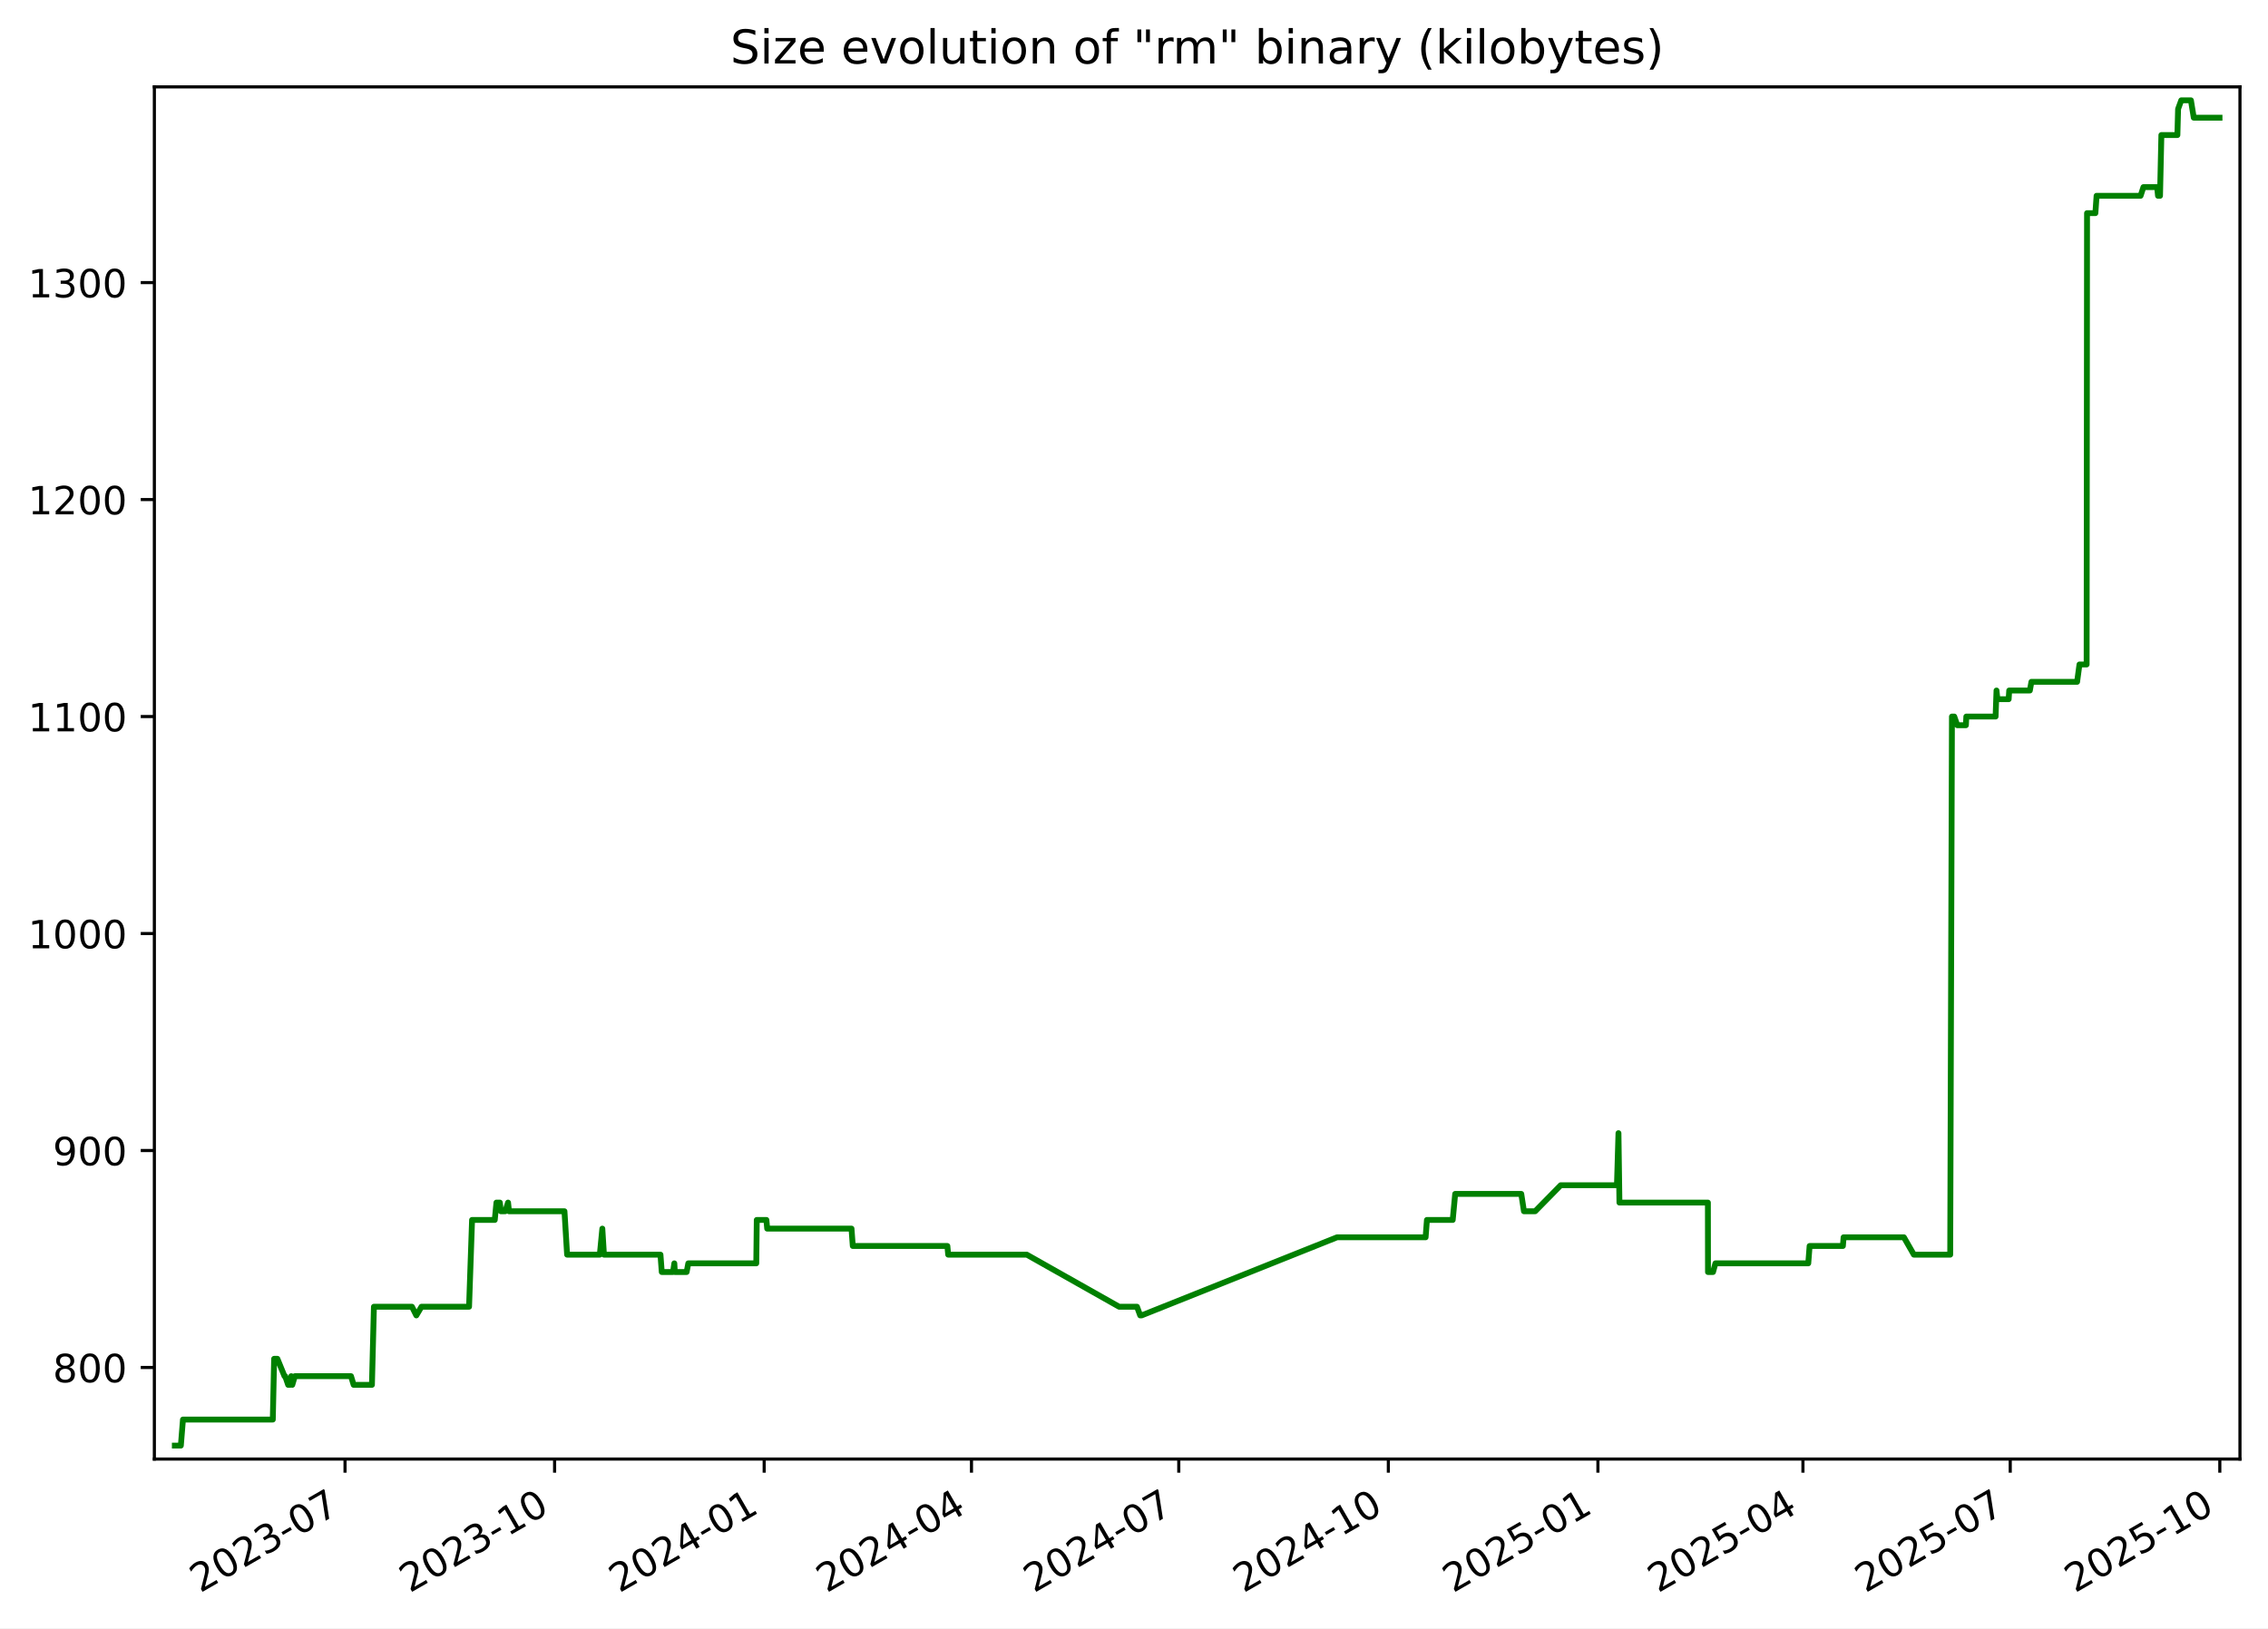
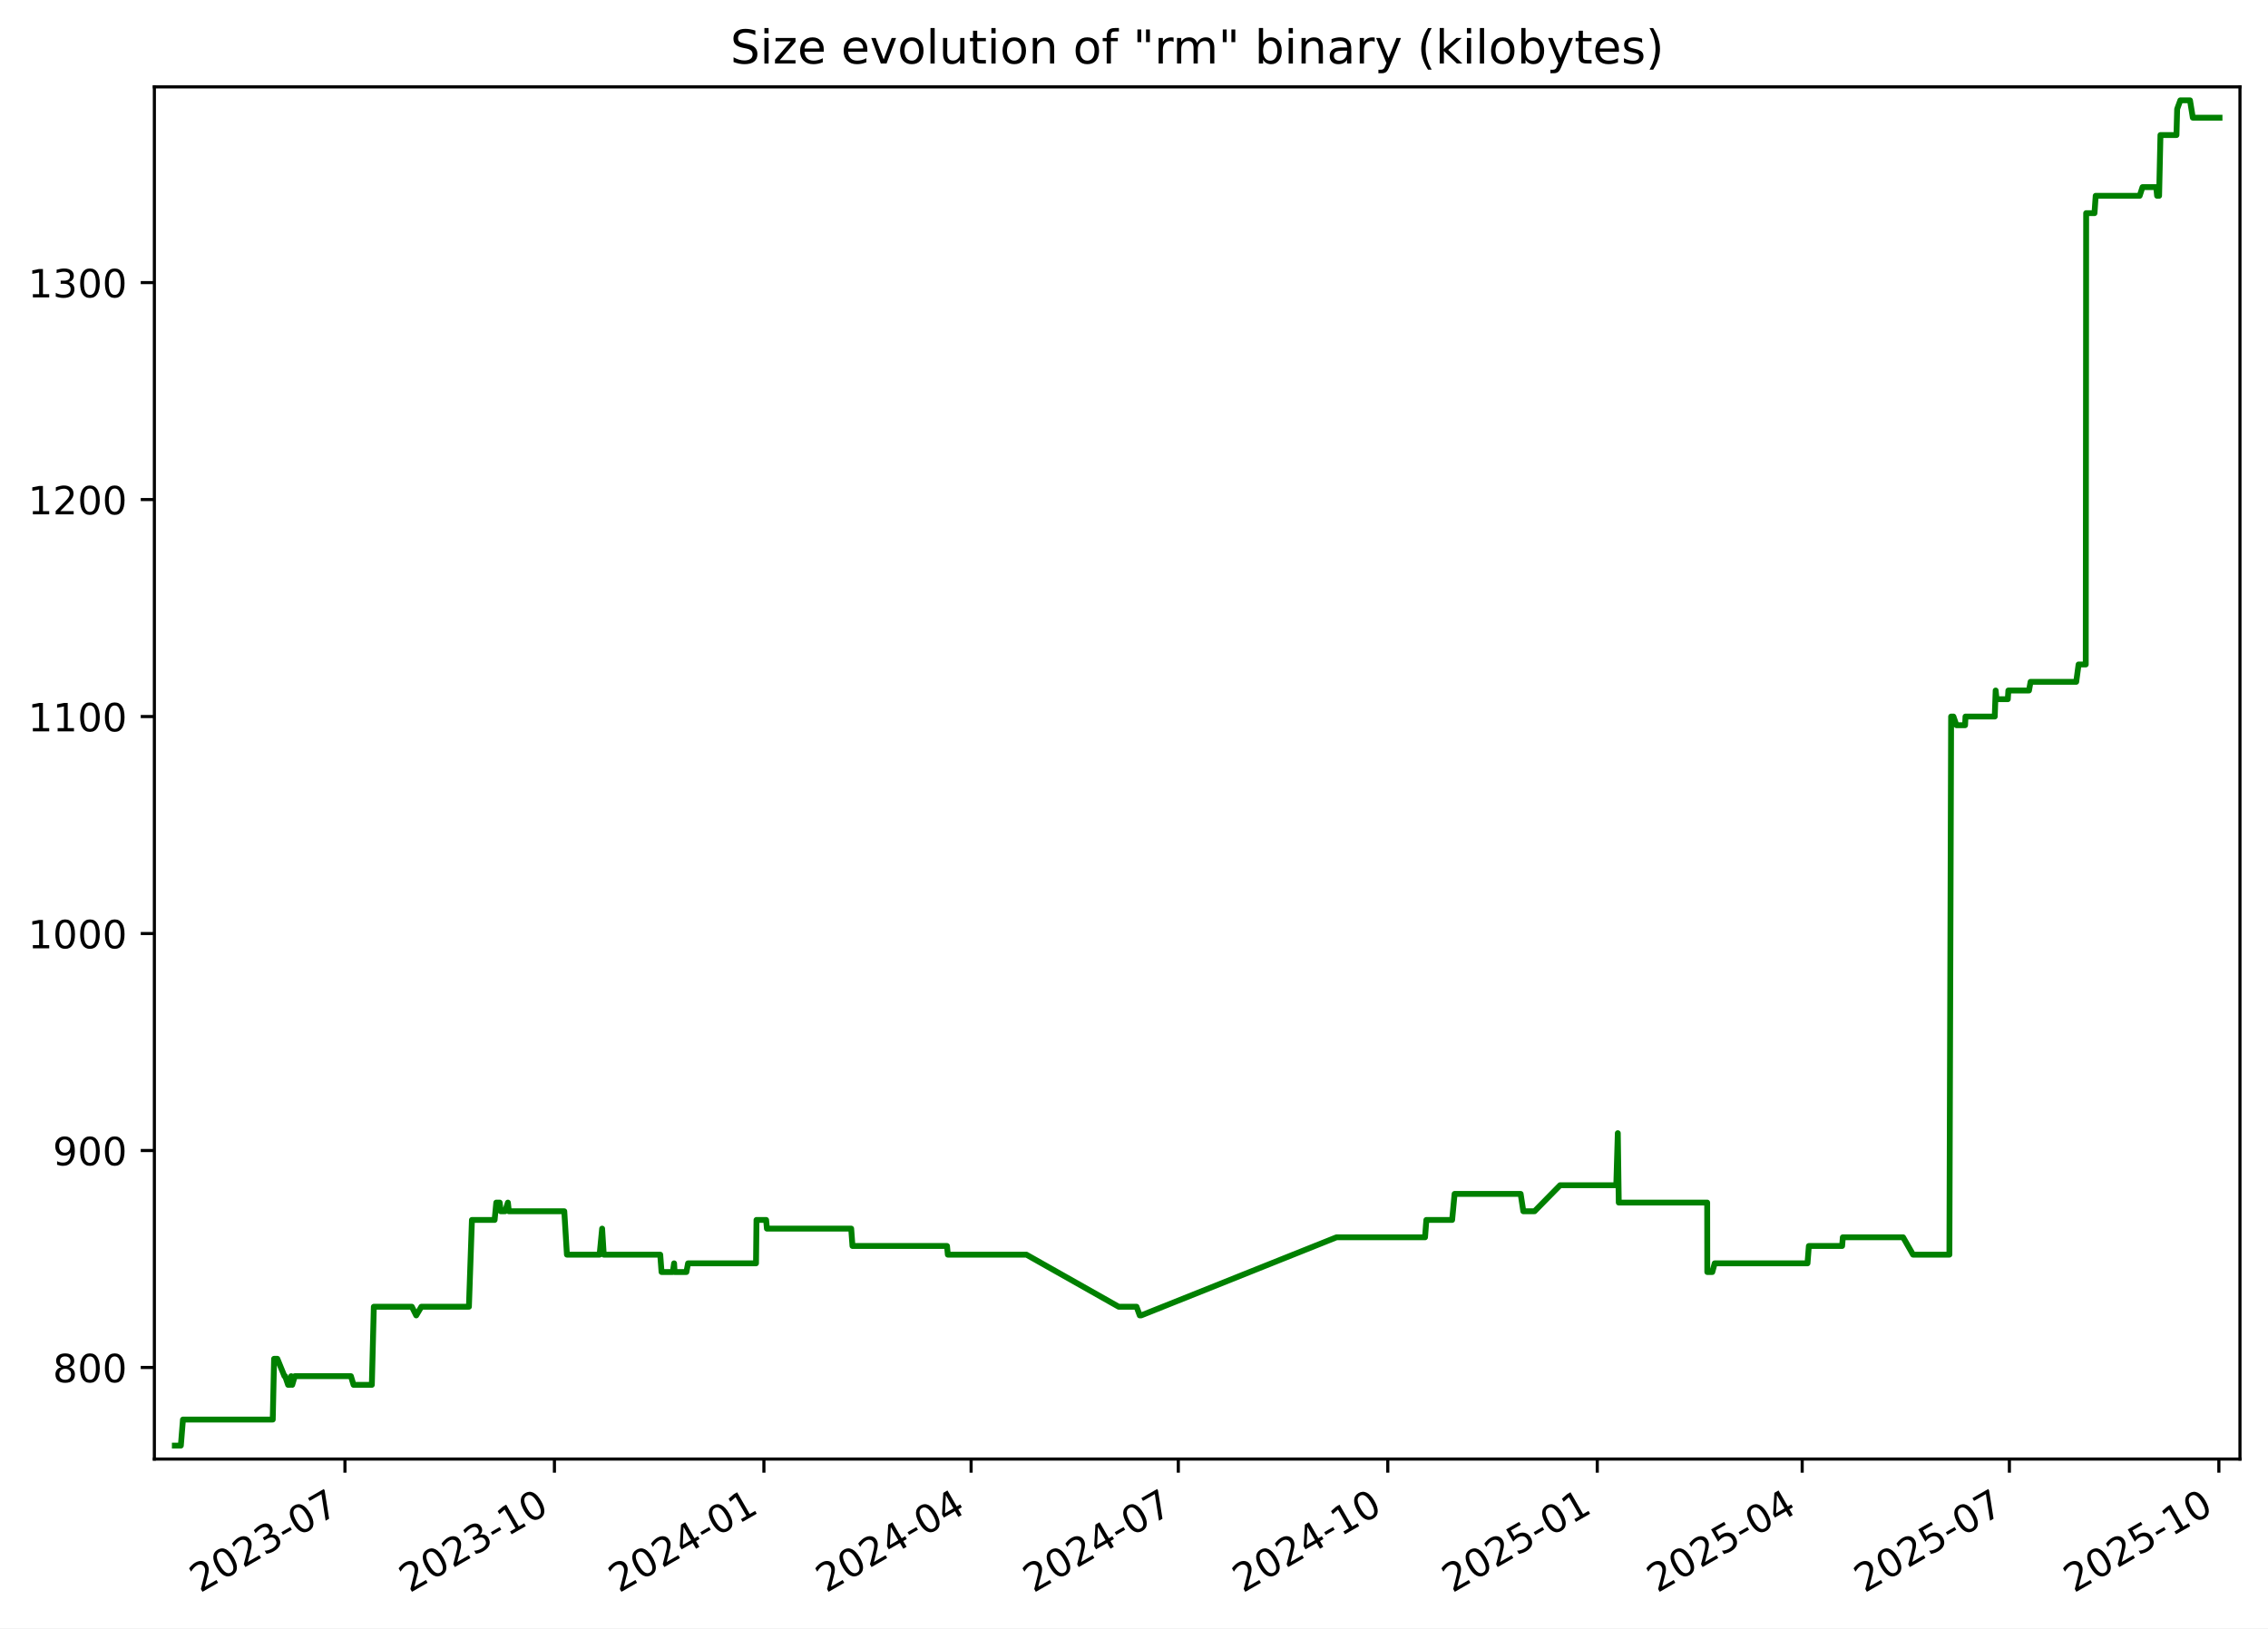
<svg xmlns="http://www.w3.org/2000/svg" xmlns:xlink="http://www.w3.org/1999/xlink" width="582.53pt" height="418.303pt" viewBox="0 0 582.53 418.303" version="1.1">
  <defs>
    <style type="text/css">*{stroke-linejoin: round; stroke-linecap: butt}</style>
  </defs>
  <g id="figure_1">
    <g id="patch_1">
      <path d="M -0 418.303  L 582.53 418.303  L 582.53 0  L -0 0  z " style="fill: #ffffff" />
    </g>
    <g id="axes_1">
      <g id="patch_2">
        <path d="M 39.65 374.83  L 575.33 374.83  L 575.33 22.318  L 39.65 22.318  z " style="fill: #ffffff" />
      </g>
      <g id="matplotlib.axis_1">
        <g id="xtick_1">
          <g id="line2d_1">
            <defs>
-               <path id="m0566ff10df" d="M 0 0  L 0 3.5  " style="stroke: #000000; stroke-width: 0.8" />
+               <path id="m211b2e1881" d="M 0 0  L 0 3.5  " style="stroke: #000000; stroke-width: 0.8" />
            </defs>
            <g>
-               <use xlink:href="#m0566ff10df" x="88.62" y="374.83" style="stroke: #000000; stroke-width: 0.8" />
+               <use xlink:href="#m211b2e1881" x="88.6" y="374.83" style="stroke: #000000; stroke-width: 0.8" />
            </g>
          </g>
          <g id="text_1">
-             <g transform="translate(51.39553 409.302) rotate(-30) scale(0.1 -0.1)">
+             <g transform="translate(51.37532 409.302) rotate(-30) scale(0.1 -0.1)">
              <defs>
                <path id="DejaVuSans-32" d="M 1228 531  L 3431 531  L 3431 0  L 469 0  L 469 531  Q 828 903 1448 1529  Q 2069 2156 2228 2338  Q 2531 2678 2651 2914  Q 2772 3150 2772 3378  Q 2772 3750 2511 3984  Q 2250 4219 1831 4219  Q 1534 4219 1204 4116  Q 875 4013 500 3803  L 500 4441  Q 881 4594 1212 4672  Q 1544 4750 1819 4750  Q 2544 4750 2975 4387  Q 3406 4025 3406 3419  Q 3406 3131 3298 2873  Q 3191 2616 2906 2266  Q 2828 2175 2409 1742  Q 1991 1309 1228 531  z " transform="scale(0.015625)" />
                <path id="DejaVuSans-30" d="M 2034 4250  Q 1547 4250 1301 3770  Q 1056 3291 1056 2328  Q 1056 1369 1301 889  Q 1547 409 2034 409  Q 2525 409 2770 889  Q 3016 1369 3016 2328  Q 3016 3291 2770 3770  Q 2525 4250 2034 4250  z M 2034 4750  Q 2819 4750 3233 4129  Q 3647 3509 3647 2328  Q 3647 1150 3233 529  Q 2819 -91 2034 -91  Q 1250 -91 836 529  Q 422 1150 422 2328  Q 422 3509 836 4129  Q 1250 4750 2034 4750  z " transform="scale(0.015625)" />
                <path id="DejaVuSans-33" d="M 2597 2516  Q 3050 2419 3304 2112  Q 3559 1806 3559 1356  Q 3559 666 3084 287  Q 2609 -91 1734 -91  Q 1441 -91 1130 -33  Q 819 25 488 141  L 488 750  Q 750 597 1062 519  Q 1375 441 1716 441  Q 2309 441 2620 675  Q 2931 909 2931 1356  Q 2931 1769 2642 2001  Q 2353 2234 1838 2234  L 1294 2234  L 1294 2753  L 1863 2753  Q 2328 2753 2575 2939  Q 2822 3125 2822 3475  Q 2822 3834 2567 4026  Q 2313 4219 1838 4219  Q 1578 4219 1281 4162  Q 984 4106 628 3988  L 628 4550  Q 988 4650 1302 4700  Q 1616 4750 1894 4750  Q 2613 4750 3031 4423  Q 3450 4097 3450 3541  Q 3450 3153 3228 2886  Q 3006 2619 2597 2516  z " transform="scale(0.015625)" />
                <path id="DejaVuSans-2d" d="M 313 2009  L 1997 2009  L 1997 1497  L 313 1497  L 313 2009  z " transform="scale(0.015625)" />
                <path id="DejaVuSans-37" d="M 525 4666  L 3525 4666  L 3525 4397  L 1831 0  L 1172 0  L 2766 4134  L 525 4134  L 525 4666  z " transform="scale(0.015625)" />
              </defs>
              <use xlink:href="#DejaVuSans-32" />
              <use xlink:href="#DejaVuSans-30" x="63.623" />
              <use xlink:href="#DejaVuSans-32" x="127.246" />
              <use xlink:href="#DejaVuSans-33" x="190.869" />
              <use xlink:href="#DejaVuSans-2d" x="254.492" />
              <use xlink:href="#DejaVuSans-30" x="290.576" />
              <use xlink:href="#DejaVuSans-37" x="354.199" />
            </g>
          </g>
        </g>
        <g id="xtick_2">
          <g id="line2d_2">
            <g>
-               <use xlink:href="#m0566ff10df" x="142.449" y="374.83" style="stroke: #000000; stroke-width: 0.8" />
+               <use xlink:href="#m211b2e1881" x="142.404" y="374.83" style="stroke: #000000; stroke-width: 0.8" />
            </g>
          </g>
          <g id="text_2">
-             <g transform="translate(105.2242 409.302) rotate(-30) scale(0.1 -0.1)">
+             <g transform="translate(105.1791 409.302) rotate(-30) scale(0.1 -0.1)">
              <defs>
                <path id="DejaVuSans-31" d="M 794 531  L 1825 531  L 1825 4091  L 703 3866  L 703 4441  L 1819 4666  L 2450 4666  L 2450 531  L 3481 531  L 3481 0  L 794 0  L 794 531  z " transform="scale(0.015625)" />
              </defs>
              <use xlink:href="#DejaVuSans-32" />
              <use xlink:href="#DejaVuSans-30" x="63.623" />
              <use xlink:href="#DejaVuSans-32" x="127.246" />
              <use xlink:href="#DejaVuSans-33" x="190.869" />
              <use xlink:href="#DejaVuSans-2d" x="254.492" />
              <use xlink:href="#DejaVuSans-31" x="290.576" />
              <use xlink:href="#DejaVuSans-30" x="354.199" />
            </g>
          </g>
        </g>
        <g id="xtick_3">
          <g id="line2d_3">
            <g>
-               <use xlink:href="#m0566ff10df" x="196.278" y="374.83" style="stroke: #000000; stroke-width: 0.8" />
+               <use xlink:href="#m211b2e1881" x="196.208" y="374.83" style="stroke: #000000; stroke-width: 0.8" />
            </g>
          </g>
          <g id="text_3">
-             <g transform="translate(159.0529 409.302) rotate(-30) scale(0.1 -0.1)">
+             <g transform="translate(158.9829 409.302) rotate(-30) scale(0.1 -0.1)">
              <defs>
                <path id="DejaVuSans-34" d="M 2419 4116  L 825 1625  L 2419 1625  L 2419 4116  z M 2253 4666  L 3047 4666  L 3047 1625  L 3713 1625  L 3713 1100  L 3047 1100  L 3047 0  L 2419 0  L 2419 1100  L 313 1100  L 313 1709  L 2253 4666  z " transform="scale(0.015625)" />
              </defs>
              <use xlink:href="#DejaVuSans-32" />
              <use xlink:href="#DejaVuSans-30" x="63.623" />
              <use xlink:href="#DejaVuSans-32" x="127.246" />
              <use xlink:href="#DejaVuSans-34" x="190.869" />
              <use xlink:href="#DejaVuSans-2d" x="254.492" />
              <use xlink:href="#DejaVuSans-30" x="290.576" />
              <use xlink:href="#DejaVuSans-31" x="354.199" />
            </g>
          </g>
        </g>
        <g id="xtick_4">
          <g id="line2d_4">
            <g>
-               <use xlink:href="#m0566ff10df" x="249.521" y="374.83" style="stroke: #000000; stroke-width: 0.8" />
+               <use xlink:href="#m211b2e1881" x="249.427" y="374.83" style="stroke: #000000; stroke-width: 0.8" />
            </g>
          </g>
          <g id="text_4">
-             <g transform="translate(212.2965 409.302) rotate(-30) scale(0.1 -0.1)">
+             <g transform="translate(212.2019 409.302) rotate(-30) scale(0.1 -0.1)">
              <use xlink:href="#DejaVuSans-32" />
              <use xlink:href="#DejaVuSans-30" x="63.623" />
              <use xlink:href="#DejaVuSans-32" x="127.246" />
              <use xlink:href="#DejaVuSans-34" x="190.869" />
              <use xlink:href="#DejaVuSans-2d" x="254.492" />
              <use xlink:href="#DejaVuSans-30" x="290.576" />
              <use xlink:href="#DejaVuSans-34" x="354.199" />
            </g>
          </g>
        </g>
        <g id="xtick_5">
          <g id="line2d_5">
            <g>
-               <use xlink:href="#m0566ff10df" x="302.765" y="374.83" style="stroke: #000000; stroke-width: 0.8" />
+               <use xlink:href="#m211b2e1881" x="302.646" y="374.83" style="stroke: #000000; stroke-width: 0.8" />
            </g>
          </g>
          <g id="text_5">
-             <g transform="translate(265.5401 409.302) rotate(-30) scale(0.1 -0.1)">
+             <g transform="translate(265.4208 409.302) rotate(-30) scale(0.1 -0.1)">
              <use xlink:href="#DejaVuSans-32" />
              <use xlink:href="#DejaVuSans-30" x="63.623" />
              <use xlink:href="#DejaVuSans-32" x="127.246" />
              <use xlink:href="#DejaVuSans-34" x="190.869" />
              <use xlink:href="#DejaVuSans-2d" x="254.492" />
              <use xlink:href="#DejaVuSans-30" x="290.576" />
              <use xlink:href="#DejaVuSans-37" x="354.199" />
            </g>
          </g>
        </g>
        <g id="xtick_6">
          <g id="line2d_6">
            <g>
-               <use xlink:href="#m0566ff10df" x="356.594" y="374.83" style="stroke: #000000; stroke-width: 0.8" />
+               <use xlink:href="#m211b2e1881" x="356.449" y="374.83" style="stroke: #000000; stroke-width: 0.8" />
            </g>
          </g>
          <g id="text_6">
-             <g transform="translate(319.3687 409.302) rotate(-30) scale(0.1 -0.1)">
+             <g transform="translate(319.2246 409.302) rotate(-30) scale(0.1 -0.1)">
              <use xlink:href="#DejaVuSans-32" />
              <use xlink:href="#DejaVuSans-30" x="63.623" />
              <use xlink:href="#DejaVuSans-32" x="127.246" />
              <use xlink:href="#DejaVuSans-34" x="190.869" />
              <use xlink:href="#DejaVuSans-2d" x="254.492" />
              <use xlink:href="#DejaVuSans-31" x="290.576" />
              <use xlink:href="#DejaVuSans-30" x="354.199" />
            </g>
          </g>
        </g>
        <g id="xtick_7">
          <g id="line2d_7">
            <g>
-               <use xlink:href="#m0566ff10df" x="410.422" y="374.83" style="stroke: #000000; stroke-width: 0.8" />
+               <use xlink:href="#m211b2e1881" x="410.253" y="374.83" style="stroke: #000000; stroke-width: 0.8" />
            </g>
          </g>
          <g id="text_7">
-             <g transform="translate(373.1974 409.302) rotate(-30) scale(0.1 -0.1)">
+             <g transform="translate(373.0284 409.302) rotate(-30) scale(0.1 -0.1)">
              <defs>
                <path id="DejaVuSans-35" d="M 691 4666  L 3169 4666  L 3169 4134  L 1269 4134  L 1269 2991  Q 1406 3038 1543 3061  Q 1681 3084 1819 3084  Q 2600 3084 3056 2656  Q 3513 2228 3513 1497  Q 3513 744 3044 326  Q 2575 -91 1722 -91  Q 1428 -91 1123 -41  Q 819 9 494 109  L 494 744  Q 775 591 1075 516  Q 1375 441 1709 441  Q 2250 441 2565 725  Q 2881 1009 2881 1497  Q 2881 1984 2565 2268  Q 2250 2553 1709 2553  Q 1456 2553 1204 2497  Q 953 2441 691 2322  L 691 4666  z " transform="scale(0.015625)" />
              </defs>
              <use xlink:href="#DejaVuSans-32" />
              <use xlink:href="#DejaVuSans-30" x="63.623" />
              <use xlink:href="#DejaVuSans-32" x="127.246" />
              <use xlink:href="#DejaVuSans-35" x="190.869" />
              <use xlink:href="#DejaVuSans-2d" x="254.492" />
              <use xlink:href="#DejaVuSans-30" x="290.576" />
              <use xlink:href="#DejaVuSans-31" x="354.199" />
            </g>
          </g>
        </g>
        <g id="xtick_8">
          <g id="line2d_8">
            <g>
-               <use xlink:href="#m0566ff10df" x="463.081" y="374.83" style="stroke: #000000; stroke-width: 0.8" />
+               <use xlink:href="#m211b2e1881" x="462.887" y="374.83" style="stroke: #000000; stroke-width: 0.8" />
            </g>
          </g>
          <g id="text_8">
-             <g transform="translate(425.8559 409.302) rotate(-30) scale(0.1 -0.1)">
+             <g transform="translate(425.6626 409.302) rotate(-30) scale(0.1 -0.1)">
              <use xlink:href="#DejaVuSans-32" />
              <use xlink:href="#DejaVuSans-30" x="63.623" />
              <use xlink:href="#DejaVuSans-32" x="127.246" />
              <use xlink:href="#DejaVuSans-35" x="190.869" />
              <use xlink:href="#DejaVuSans-2d" x="254.492" />
              <use xlink:href="#DejaVuSans-30" x="290.576" />
              <use xlink:href="#DejaVuSans-34" x="354.199" />
            </g>
          </g>
        </g>
        <g id="xtick_9">
          <g id="line2d_9">
            <g>
-               <use xlink:href="#m0566ff10df" x="516.324" y="374.83" style="stroke: #000000; stroke-width: 0.8" />
+               <use xlink:href="#m211b2e1881" x="516.106" y="374.83" style="stroke: #000000; stroke-width: 0.8" />
            </g>
          </g>
          <g id="text_9">
-             <g transform="translate(479.0995 409.302) rotate(-30) scale(0.1 -0.1)">
+             <g transform="translate(478.8816 409.302) rotate(-30) scale(0.1 -0.1)">
              <use xlink:href="#DejaVuSans-32" />
              <use xlink:href="#DejaVuSans-30" x="63.623" />
              <use xlink:href="#DejaVuSans-32" x="127.246" />
              <use xlink:href="#DejaVuSans-35" x="190.869" />
              <use xlink:href="#DejaVuSans-2d" x="254.492" />
              <use xlink:href="#DejaVuSans-30" x="290.576" />
              <use xlink:href="#DejaVuSans-37" x="354.199" />
            </g>
          </g>
        </g>
        <g id="xtick_10">
          <g id="line2d_10">
            <g>
-               <use xlink:href="#m0566ff10df" x="570.153" y="374.83" style="stroke: #000000; stroke-width: 0.8" />
+               <use xlink:href="#m211b2e1881" x="569.91" y="374.83" style="stroke: #000000; stroke-width: 0.8" />
            </g>
          </g>
          <g id="text_10">
-             <g transform="translate(532.9282 409.302) rotate(-30) scale(0.1 -0.1)">
+             <g transform="translate(532.6853 409.302) rotate(-30) scale(0.1 -0.1)">
              <use xlink:href="#DejaVuSans-32" />
              <use xlink:href="#DejaVuSans-30" x="63.623" />
              <use xlink:href="#DejaVuSans-32" x="127.246" />
              <use xlink:href="#DejaVuSans-35" x="190.869" />
              <use xlink:href="#DejaVuSans-2d" x="254.492" />
              <use xlink:href="#DejaVuSans-31" x="290.576" />
              <use xlink:href="#DejaVuSans-30" x="354.199" />
            </g>
          </g>
        </g>
      </g>
      <g id="matplotlib.axis_2">
        <g id="ytick_1">
          <g id="line2d_11">
            <defs>
-               <path id="mdd1cd2d20f" d="M 0 0  L -3.5 0  " style="stroke: #000000; stroke-width: 0.8" />
+               <path id="m23f4e5d916" d="M 0 0  L -3.5 0  " style="stroke: #000000; stroke-width: 0.8" />
            </defs>
            <g>
-               <use xlink:href="#mdd1cd2d20f" x="39.65" y="351.307" style="stroke: #000000; stroke-width: 0.8" />
+               <use xlink:href="#m23f4e5d916" x="39.65" y="351.307" style="stroke: #000000; stroke-width: 0.8" />
            </g>
          </g>
          <g id="text_11">
            <g transform="translate(13.5625 355.1062) scale(0.1 -0.1)">
              <defs>
                <path id="DejaVuSans-38" d="M 2034 2216  Q 1584 2216 1326 1975  Q 1069 1734 1069 1313  Q 1069 891 1326 650  Q 1584 409 2034 409  Q 2484 409 2743 651  Q 3003 894 3003 1313  Q 3003 1734 2745 1975  Q 2488 2216 2034 2216  z M 1403 2484  Q 997 2584 770 2862  Q 544 3141 544 3541  Q 544 4100 942 4425  Q 1341 4750 2034 4750  Q 2731 4750 3128 4425  Q 3525 4100 3525 3541  Q 3525 3141 3298 2862  Q 3072 2584 2669 2484  Q 3125 2378 3379 2068  Q 3634 1759 3634 1313  Q 3634 634 3220 271  Q 2806 -91 2034 -91  Q 1263 -91 848 271  Q 434 634 434 1313  Q 434 1759 690 2068  Q 947 2378 1403 2484  z M 1172 3481  Q 1172 3119 1398 2916  Q 1625 2713 2034 2713  Q 2441 2713 2670 2916  Q 2900 3119 2900 3481  Q 2900 3844 2670 4047  Q 2441 4250 2034 4250  Q 1625 4250 1398 4047  Q 1172 3844 1172 3481  z " transform="scale(0.015625)" />
              </defs>
              <use xlink:href="#DejaVuSans-38" />
              <use xlink:href="#DejaVuSans-30" x="63.623" />
              <use xlink:href="#DejaVuSans-30" x="127.246" />
            </g>
          </g>
        </g>
        <g id="ytick_2">
          <g id="line2d_12">
            <g>
-               <use xlink:href="#mdd1cd2d20f" x="39.65" y="295.565" style="stroke: #000000; stroke-width: 0.8" />
+               <use xlink:href="#m23f4e5d916" x="39.65" y="295.565" style="stroke: #000000; stroke-width: 0.8" />
            </g>
          </g>
          <g id="text_12">
            <g transform="translate(13.5625 299.3643) scale(0.1 -0.1)">
              <defs>
                <path id="DejaVuSans-39" d="M 703 97  L 703 672  Q 941 559 1184 500  Q 1428 441 1663 441  Q 2288 441 2617 861  Q 2947 1281 2994 2138  Q 2813 1869 2534 1725  Q 2256 1581 1919 1581  Q 1219 1581 811 2004  Q 403 2428 403 3163  Q 403 3881 828 4315  Q 1253 4750 1959 4750  Q 2769 4750 3195 4129  Q 3622 3509 3622 2328  Q 3622 1225 3098 567  Q 2575 -91 1691 -91  Q 1453 -91 1209 -44  Q 966 3 703 97  z M 1959 2075  Q 2384 2075 2632 2365  Q 2881 2656 2881 3163  Q 2881 3666 2632 3958  Q 2384 4250 1959 4250  Q 1534 4250 1286 3958  Q 1038 3666 1038 3163  Q 1038 2656 1286 2365  Q 1534 2075 1959 2075  z " transform="scale(0.015625)" />
              </defs>
              <use xlink:href="#DejaVuSans-39" />
              <use xlink:href="#DejaVuSans-30" x="63.623" />
              <use xlink:href="#DejaVuSans-30" x="127.246" />
            </g>
          </g>
        </g>
        <g id="ytick_3">
          <g id="line2d_13">
            <g>
-               <use xlink:href="#mdd1cd2d20f" x="39.65" y="239.823" style="stroke: #000000; stroke-width: 0.8" />
+               <use xlink:href="#m23f4e5d916" x="39.65" y="239.823" style="stroke: #000000; stroke-width: 0.8" />
            </g>
          </g>
          <g id="text_13">
            <g transform="translate(7.2 243.6224) scale(0.1 -0.1)">
              <use xlink:href="#DejaVuSans-31" />
              <use xlink:href="#DejaVuSans-30" x="63.623" />
              <use xlink:href="#DejaVuSans-30" x="127.246" />
              <use xlink:href="#DejaVuSans-30" x="190.869" />
            </g>
          </g>
        </g>
        <g id="ytick_4">
          <g id="line2d_14">
            <g>
-               <use xlink:href="#mdd1cd2d20f" x="39.65" y="184.081" style="stroke: #000000; stroke-width: 0.8" />
+               <use xlink:href="#m23f4e5d916" x="39.65" y="184.081" style="stroke: #000000; stroke-width: 0.8" />
            </g>
          </g>
          <g id="text_14">
            <g transform="translate(7.2 187.8804) scale(0.1 -0.1)">
              <use xlink:href="#DejaVuSans-31" />
              <use xlink:href="#DejaVuSans-31" x="63.623" />
              <use xlink:href="#DejaVuSans-30" x="127.246" />
              <use xlink:href="#DejaVuSans-30" x="190.869" />
            </g>
          </g>
        </g>
        <g id="ytick_5">
          <g id="line2d_15">
            <g>
-               <use xlink:href="#mdd1cd2d20f" x="39.65" y="128.339" style="stroke: #000000; stroke-width: 0.8" />
+               <use xlink:href="#m23f4e5d916" x="39.65" y="128.339" style="stroke: #000000; stroke-width: 0.8" />
            </g>
          </g>
          <g id="text_15">
            <g transform="translate(7.2 132.1385) scale(0.1 -0.1)">
              <use xlink:href="#DejaVuSans-31" />
              <use xlink:href="#DejaVuSans-32" x="63.623" />
              <use xlink:href="#DejaVuSans-30" x="127.246" />
              <use xlink:href="#DejaVuSans-30" x="190.869" />
            </g>
          </g>
        </g>
        <g id="ytick_6">
          <g id="line2d_16">
            <g>
-               <use xlink:href="#mdd1cd2d20f" x="39.65" y="72.597" style="stroke: #000000; stroke-width: 0.8" />
+               <use xlink:href="#m23f4e5d916" x="39.65" y="72.597" style="stroke: #000000; stroke-width: 0.8" />
            </g>
          </g>
          <g id="text_16">
            <g transform="translate(7.2 76.39657) scale(0.1 -0.1)">
              <use xlink:href="#DejaVuSans-31" />
              <use xlink:href="#DejaVuSans-33" x="63.623" />
              <use xlink:href="#DejaVuSans-30" x="127.246" />
              <use xlink:href="#DejaVuSans-30" x="190.869" />
            </g>
          </g>
        </g>
      </g>
      <g id="line2d_17">
-         <path d="M 44.902 371.374  L 46.451 371.374  L 46.992 364.685  L 70.069 364.685  L 70.411 349.077  L 71.247 349.077  L 73.071 353.537  L 73.25 353.537  L 74.01 355.766  L 74.531 355.766  L 74.805 353.537  L 75.073 355.766  L 75.736 353.537  L 90.154 353.537  L 90.833 355.766  L 95.53 355.766  L 96.04 335.699  L 105.81 335.699  L 106.932 337.929  L 108.258 335.699  L 120.478 335.699  L 121.248 313.403  L 127.079 313.403  L 127.509 308.943  L 128.386 308.943  L 128.635 311.173  L 129.776 311.173  L 130.493 308.943  L 130.734 311.173  L 144.983 311.173  L 145.661 322.321  L 154.058 322.321  L 154.706 315.632  L 155.122 322.321  L 169.638 322.321  L 169.972 326.781  L 172.869 326.781  L 173.199 324.551  L 173.327 326.781  L 176.361 326.781  L 176.787 324.551  L 194.247 324.551  L 194.374 313.403  L 196.848 313.403  L 197.051 315.632  L 218.707 315.632  L 219.036 320.092  L 243.331 320.092  L 243.539 322.321  L 263.728 322.321  L 287.442 335.699  L 292.032 335.699  L 292.856 337.929  L 293.212 337.929  L 343.42 317.862  L 366.163 317.862  L 366.504 313.403  L 373.127 313.403  L 373.76 306.713  L 390.735 306.713  L 391.422 311.173  L 394.302 311.173  L 400.874 304.484  L 415.311 304.484  L 415.701 291.106  L 415.947 308.943  L 438.669 308.943  L 438.693 326.781  L 439.986 326.781  L 440.601 324.551  L 464.449 324.551  L 464.794 320.092  L 473.344 320.092  L 473.523 317.862  L 489.014 317.862  L 491.57 322.321  L 500.907 322.321  L 501.352 184.081  L 501.943 184.081  L 502.724 186.311  L 504.938 186.311  L 505.044 184.081  L 512.563 184.081  L 512.798 177.392  L 513.024 179.622  L 515.922 179.622  L 516.059 177.392  L 521.363 177.392  L 521.765 175.163  L 533.5 175.163  L 534.106 170.703  L 535.947 170.703  L 536.051 54.76  L 538.194 54.76  L 538.502 50.301  L 549.805 50.301  L 550.536 48.071  L 554.059 48.071  L 554.28 50.301  L 554.796 50.301  L 555.143 34.693  L 559.26 34.693  L 559.436 28.004  L 560.253 25.774  L 562.736 25.774  L 563.462 30.233  L 570.078 30.233  L 570.078 30.233  " clip-path="url(#p91c51960c8)" style="fill: none; stroke: #008000; stroke-width: 1.5; stroke-linecap: square" />
+         <path d="M 44.902 371.374  L 46.45 371.374  L 46.991 364.685  L 70.057 364.685  L 70.399 349.077  L 71.235 349.077  L 73.058 353.537  L 73.237 353.537  L 73.997 355.766  L 74.517 355.766  L 74.791 353.537  L 75.059 355.766  L 75.722 353.537  L 90.133 353.537  L 90.811 355.766  L 95.507 355.766  L 96.016 335.699  L 105.782 335.699  L 106.903 337.929  L 108.229 335.699  L 120.443 335.699  L 121.213 313.403  L 127.041 313.403  L 127.47 308.943  L 128.348 308.943  L 128.596 311.173  L 129.737 311.173  L 130.453 308.943  L 130.695 311.173  L 144.936 311.173  L 145.615 322.321  L 154.007 322.321  L 154.655 315.632  L 155.071 322.321  L 169.58 322.321  L 169.915 326.781  L 172.81 326.781  L 173.139 324.551  L 173.268 326.781  L 176.3 326.781  L 176.726 324.551  L 194.178 324.551  L 194.304 313.403  L 196.778 313.403  L 196.98 315.632  L 218.627 315.632  L 218.956 320.092  L 243.239 320.092  L 243.447 322.321  L 263.627 322.321  L 287.33 335.699  L 291.917 335.699  L 292.741 337.929  L 293.097 337.929  L 343.282 317.862  L 366.015 317.862  L 366.356 313.403  L 372.976 313.403  L 373.608 306.713  L 390.575 306.713  L 391.262 311.173  L 394.141 311.173  L 400.71 304.484  L 415.14 304.484  L 415.53 291.106  L 415.775 308.943  L 438.487 308.943  L 438.511 326.781  L 439.803 326.781  L 440.418 324.551  L 464.255 324.551  L 464.6 320.092  L 473.146 320.092  L 473.325 317.862  L 488.808 317.862  L 491.364 322.321  L 500.697 322.321  L 501.141 184.081  L 501.731 184.081  L 502.512 186.311  L 504.725 186.311  L 504.832 184.081  L 512.347 184.081  L 512.582 177.392  L 512.808 179.622  L 515.704 179.622  L 515.841 177.392  L 521.143 177.392  L 521.545 175.163  L 533.274 175.163  L 533.879 170.703  L 535.72 170.703  L 535.824 54.76  L 537.966 54.76  L 538.274 50.301  L 549.572 50.301  L 550.302 48.071  L 553.823 48.071  L 554.045 50.301  L 554.56 50.301  L 554.908 34.693  L 559.022 34.693  L 559.198 28.004  L 560.015 25.774  L 562.497 25.774  L 563.223 30.233  L 570.078 30.233  L 570.078 30.233  " clip-path="url(#p0555b606e3)" style="fill: none; stroke: #008000; stroke-width: 1.5; stroke-linecap: square" />
      </g>
      <g id="patch_3">
        <path d="M 39.65 374.83  L 39.65 22.318  " style="fill: none; stroke: #000000; stroke-width: 0.8; stroke-linejoin: miter; stroke-linecap: square" />
      </g>
      <g id="patch_4">
        <path d="M 575.33 374.83  L 575.33 22.318  " style="fill: none; stroke: #000000; stroke-width: 0.8; stroke-linejoin: miter; stroke-linecap: square" />
      </g>
      <g id="patch_5">
        <path d="M 39.65 374.83  L 575.33 374.83  " style="fill: none; stroke: #000000; stroke-width: 0.8; stroke-linejoin: miter; stroke-linecap: square" />
      </g>
      <g id="patch_6">
        <path d="M 39.65 22.318  L 575.33 22.318  " style="fill: none; stroke: #000000; stroke-width: 0.8; stroke-linejoin: miter; stroke-linecap: square" />
      </g>
      <g id="text_17">
        <g transform="translate(187.5884 16.31812) scale(0.12 -0.12)">
          <defs>
            <path id="DejaVuSans-53" d="M 3425 4513  L 3425 3897  Q 3066 4069 2747 4153  Q 2428 4238 2131 4238  Q 1616 4238 1336 4038  Q 1056 3838 1056 3469  Q 1056 3159 1242 3001  Q 1428 2844 1947 2747  L 2328 2669  Q 3034 2534 3370 2195  Q 3706 1856 3706 1288  Q 3706 609 3251 259  Q 2797 -91 1919 -91  Q 1588 -91 1214 -16  Q 841 59 441 206  L 441 856  Q 825 641 1194 531  Q 1563 422 1919 422  Q 2459 422 2753 634  Q 3047 847 3047 1241  Q 3047 1584 2836 1778  Q 2625 1972 2144 2069  L 1759 2144  Q 1053 2284 737 2584  Q 422 2884 422 3419  Q 422 4038 858 4394  Q 1294 4750 2059 4750  Q 2388 4750 2728 4690  Q 3069 4631 3425 4513  z " transform="scale(0.015625)" />
            <path id="DejaVuSans-69" d="M 603 3500  L 1178 3500  L 1178 0  L 603 0  L 603 3500  z M 603 4863  L 1178 4863  L 1178 4134  L 603 4134  L 603 4863  z " transform="scale(0.015625)" />
            <path id="DejaVuSans-7a" d="M 353 3500  L 3084 3500  L 3084 2975  L 922 459  L 3084 459  L 3084 0  L 275 0  L 275 525  L 2438 3041  L 353 3041  L 353 3500  z " transform="scale(0.015625)" />
            <path id="DejaVuSans-65" d="M 3597 1894  L 3597 1613  L 953 1613  Q 991 1019 1311 708  Q 1631 397 2203 397  Q 2534 397 2845 478  Q 3156 559 3463 722  L 3463 178  Q 3153 47 2828 -22  Q 2503 -91 2169 -91  Q 1331 -91 842 396  Q 353 884 353 1716  Q 353 2575 817 3079  Q 1281 3584 2069 3584  Q 2775 3584 3186 3129  Q 3597 2675 3597 1894  z M 3022 2063  Q 3016 2534 2758 2815  Q 2500 3097 2075 3097  Q 1594 3097 1305 2825  Q 1016 2553 972 2059  L 3022 2063  z " transform="scale(0.015625)" />
            <path id="DejaVuSans-20" transform="scale(0.015625)" />
            <path id="DejaVuSans-76" d="M 191 3500  L 800 3500  L 1894 563  L 2988 3500  L 3597 3500  L 2284 0  L 1503 0  L 191 3500  z " transform="scale(0.015625)" />
            <path id="DejaVuSans-6f" d="M 1959 3097  Q 1497 3097 1228 2736  Q 959 2375 959 1747  Q 959 1119 1226 758  Q 1494 397 1959 397  Q 2419 397 2687 759  Q 2956 1122 2956 1747  Q 2956 2369 2687 2733  Q 2419 3097 1959 3097  z M 1959 3584  Q 2709 3584 3137 3096  Q 3566 2609 3566 1747  Q 3566 888 3137 398  Q 2709 -91 1959 -91  Q 1206 -91 779 398  Q 353 888 353 1747  Q 353 2609 779 3096  Q 1206 3584 1959 3584  z " transform="scale(0.015625)" />
            <path id="DejaVuSans-6c" d="M 603 4863  L 1178 4863  L 1178 0  L 603 0  L 603 4863  z " transform="scale(0.015625)" />
            <path id="DejaVuSans-75" d="M 544 1381  L 544 3500  L 1119 3500  L 1119 1403  Q 1119 906 1312 657  Q 1506 409 1894 409  Q 2359 409 2629 706  Q 2900 1003 2900 1516  L 2900 3500  L 3475 3500  L 3475 0  L 2900 0  L 2900 538  Q 2691 219 2414 64  Q 2138 -91 1772 -91  Q 1169 -91 856 284  Q 544 659 544 1381  z M 1991 3584  L 1991 3584  z " transform="scale(0.015625)" />
            <path id="DejaVuSans-74" d="M 1172 4494  L 1172 3500  L 2356 3500  L 2356 3053  L 1172 3053  L 1172 1153  Q 1172 725 1289 603  Q 1406 481 1766 481  L 2356 481  L 2356 0  L 1766 0  Q 1100 0 847 248  Q 594 497 594 1153  L 594 3053  L 172 3053  L 172 3500  L 594 3500  L 594 4494  L 1172 4494  z " transform="scale(0.015625)" />
            <path id="DejaVuSans-6e" d="M 3513 2113  L 3513 0  L 2938 0  L 2938 2094  Q 2938 2591 2744 2837  Q 2550 3084 2163 3084  Q 1697 3084 1428 2787  Q 1159 2491 1159 1978  L 1159 0  L 581 0  L 581 3500  L 1159 3500  L 1159 2956  Q 1366 3272 1645 3428  Q 1925 3584 2291 3584  Q 2894 3584 3203 3211  Q 3513 2838 3513 2113  z " transform="scale(0.015625)" />
            <path id="DejaVuSans-66" d="M 2375 4863  L 2375 4384  L 1825 4384  Q 1516 4384 1395 4259  Q 1275 4134 1275 3809  L 1275 3500  L 2222 3500  L 2222 3053  L 1275 3053  L 1275 0  L 697 0  L 697 3053  L 147 3053  L 147 3500  L 697 3500  L 697 3744  Q 697 4328 969 4595  Q 1241 4863 1831 4863  L 2375 4863  z " transform="scale(0.015625)" />
            <path id="DejaVuSans-22" d="M 1147 4666  L 1147 2931  L 616 2931  L 616 4666  L 1147 4666  z M 2328 4666  L 2328 2931  L 1797 2931  L 1797 4666  L 2328 4666  z " transform="scale(0.015625)" />
            <path id="DejaVuSans-72" d="M 2631 2963  Q 2534 3019 2420 3045  Q 2306 3072 2169 3072  Q 1681 3072 1420 2755  Q 1159 2438 1159 1844  L 1159 0  L 581 0  L 581 3500  L 1159 3500  L 1159 2956  Q 1341 3275 1631 3429  Q 1922 3584 2338 3584  Q 2397 3584 2469 3576  Q 2541 3569 2628 3553  L 2631 2963  z " transform="scale(0.015625)" />
            <path id="DejaVuSans-6d" d="M 3328 2828  Q 3544 3216 3844 3400  Q 4144 3584 4550 3584  Q 5097 3584 5394 3201  Q 5691 2819 5691 2113  L 5691 0  L 5113 0  L 5113 2094  Q 5113 2597 4934 2840  Q 4756 3084 4391 3084  Q 3944 3084 3684 2787  Q 3425 2491 3425 1978  L 3425 0  L 2847 0  L 2847 2094  Q 2847 2600 2669 2842  Q 2491 3084 2119 3084  Q 1678 3084 1418 2786  Q 1159 2488 1159 1978  L 1159 0  L 581 0  L 581 3500  L 1159 3500  L 1159 2956  Q 1356 3278 1631 3431  Q 1906 3584 2284 3584  Q 2666 3584 2933 3390  Q 3200 3197 3328 2828  z " transform="scale(0.015625)" />
            <path id="DejaVuSans-62" d="M 3116 1747  Q 3116 2381 2855 2742  Q 2594 3103 2138 3103  Q 1681 3103 1420 2742  Q 1159 2381 1159 1747  Q 1159 1113 1420 752  Q 1681 391 2138 391  Q 2594 391 2855 752  Q 3116 1113 3116 1747  z M 1159 2969  Q 1341 3281 1617 3432  Q 1894 3584 2278 3584  Q 2916 3584 3314 3078  Q 3713 2572 3713 1747  Q 3713 922 3314 415  Q 2916 -91 2278 -91  Q 1894 -91 1617 61  Q 1341 213 1159 525  L 1159 0  L 581 0  L 581 4863  L 1159 4863  L 1159 2969  z " transform="scale(0.015625)" />
            <path id="DejaVuSans-61" d="M 2194 1759  Q 1497 1759 1228 1600  Q 959 1441 959 1056  Q 959 750 1161 570  Q 1363 391 1709 391  Q 2188 391 2477 730  Q 2766 1069 2766 1631  L 2766 1759  L 2194 1759  z M 3341 1997  L 3341 0  L 2766 0  L 2766 531  Q 2569 213 2275 61  Q 1981 -91 1556 -91  Q 1019 -91 701 211  Q 384 513 384 1019  Q 384 1609 779 1909  Q 1175 2209 1959 2209  L 2766 2209  L 2766 2266  Q 2766 2663 2505 2880  Q 2244 3097 1772 3097  Q 1472 3097 1187 3025  Q 903 2953 641 2809  L 641 3341  Q 956 3463 1253 3523  Q 1550 3584 1831 3584  Q 2591 3584 2966 3190  Q 3341 2797 3341 1997  z " transform="scale(0.015625)" />
            <path id="DejaVuSans-79" d="M 2059 -325  Q 1816 -950 1584 -1140  Q 1353 -1331 966 -1331  L 506 -1331  L 506 -850  L 844 -850  Q 1081 -850 1212 -737  Q 1344 -625 1503 -206  L 1606 56  L 191 3500  L 800 3500  L 1894 763  L 2988 3500  L 3597 3500  L 2059 -325  z " transform="scale(0.015625)" />
            <path id="DejaVuSans-28" d="M 1984 4856  Q 1566 4138 1362 3434  Q 1159 2731 1159 2009  Q 1159 1288 1364 580  Q 1569 -128 1984 -844  L 1484 -844  Q 1016 -109 783 600  Q 550 1309 550 2009  Q 550 2706 781 3412  Q 1013 4119 1484 4856  L 1984 4856  z " transform="scale(0.015625)" />
            <path id="DejaVuSans-6b" d="M 581 4863  L 1159 4863  L 1159 1991  L 2875 3500  L 3609 3500  L 1753 1863  L 3688 0  L 2938 0  L 1159 1709  L 1159 0  L 581 0  L 581 4863  z " transform="scale(0.015625)" />
            <path id="DejaVuSans-73" d="M 2834 3397  L 2834 2853  Q 2591 2978 2328 3040  Q 2066 3103 1784 3103  Q 1356 3103 1142 2972  Q 928 2841 928 2578  Q 928 2378 1081 2264  Q 1234 2150 1697 2047  L 1894 2003  Q 2506 1872 2764 1633  Q 3022 1394 3022 966  Q 3022 478 2636 193  Q 2250 -91 1575 -91  Q 1294 -91 989 -36  Q 684 19 347 128  L 347 722  Q 666 556 975 473  Q 1284 391 1588 391  Q 1994 391 2212 530  Q 2431 669 2431 922  Q 2431 1156 2273 1281  Q 2116 1406 1581 1522  L 1381 1569  Q 847 1681 609 1914  Q 372 2147 372 2553  Q 372 3047 722 3315  Q 1072 3584 1716 3584  Q 2034 3584 2315 3537  Q 2597 3491 2834 3397  z " transform="scale(0.015625)" />
            <path id="DejaVuSans-29" d="M 513 4856  L 1013 4856  Q 1481 4119 1714 3412  Q 1947 2706 1947 2009  Q 1947 1309 1714 600  Q 1481 -109 1013 -844  L 513 -844  Q 928 -128 1133 580  Q 1338 1288 1338 2009  Q 1338 2731 1133 3434  Q 928 4138 513 4856  z " transform="scale(0.015625)" />
          </defs>
          <use xlink:href="#DejaVuSans-53" />
          <use xlink:href="#DejaVuSans-69" x="63.477" />
          <use xlink:href="#DejaVuSans-7a" x="91.26" />
          <use xlink:href="#DejaVuSans-65" x="143.75" />
          <use xlink:href="#DejaVuSans-20" x="205.273" />
          <use xlink:href="#DejaVuSans-65" x="237.061" />
          <use xlink:href="#DejaVuSans-76" x="298.584" />
          <use xlink:href="#DejaVuSans-6f" x="357.764" />
          <use xlink:href="#DejaVuSans-6c" x="418.945" />
          <use xlink:href="#DejaVuSans-75" x="446.729" />
          <use xlink:href="#DejaVuSans-74" x="510.107" />
          <use xlink:href="#DejaVuSans-69" x="549.316" />
          <use xlink:href="#DejaVuSans-6f" x="577.1" />
          <use xlink:href="#DejaVuSans-6e" x="638.281" />
          <use xlink:href="#DejaVuSans-20" x="701.66" />
          <use xlink:href="#DejaVuSans-6f" x="733.447" />
          <use xlink:href="#DejaVuSans-66" x="794.629" />
          <use xlink:href="#DejaVuSans-20" x="829.834" />
          <use xlink:href="#DejaVuSans-22" x="861.621" />
          <use xlink:href="#DejaVuSans-72" x="907.617" />
          <use xlink:href="#DejaVuSans-6d" x="946.98" />
          <use xlink:href="#DejaVuSans-22" x="1044.393" />
          <use xlink:href="#DejaVuSans-20" x="1090.389" />
          <use xlink:href="#DejaVuSans-62" x="1122.176" />
          <use xlink:href="#DejaVuSans-69" x="1185.652" />
          <use xlink:href="#DejaVuSans-6e" x="1213.436" />
          <use xlink:href="#DejaVuSans-61" x="1276.814" />
          <use xlink:href="#DejaVuSans-72" x="1338.094" />
          <use xlink:href="#DejaVuSans-79" x="1379.207" />
          <use xlink:href="#DejaVuSans-20" x="1438.387" />
          <use xlink:href="#DejaVuSans-28" x="1470.174" />
          <use xlink:href="#DejaVuSans-6b" x="1509.188" />
          <use xlink:href="#DejaVuSans-69" x="1567.098" />
          <use xlink:href="#DejaVuSans-6c" x="1594.881" />
          <use xlink:href="#DejaVuSans-6f" x="1622.664" />
          <use xlink:href="#DejaVuSans-62" x="1683.846" />
          <use xlink:href="#DejaVuSans-79" x="1747.322" />
          <use xlink:href="#DejaVuSans-74" x="1806.502" />
          <use xlink:href="#DejaVuSans-65" x="1845.711" />
          <use xlink:href="#DejaVuSans-73" x="1907.234" />
          <use xlink:href="#DejaVuSans-29" x="1959.334" />
        </g>
      </g>
    </g>
  </g>
  <defs>
-     <clipPath id="p91c51960c8">
+     <clipPath id="p0555b606e3">
      <rect x="39.65" y="22.318" width="535.68" height="352.512" />
    </clipPath>
  </defs>
</svg>
